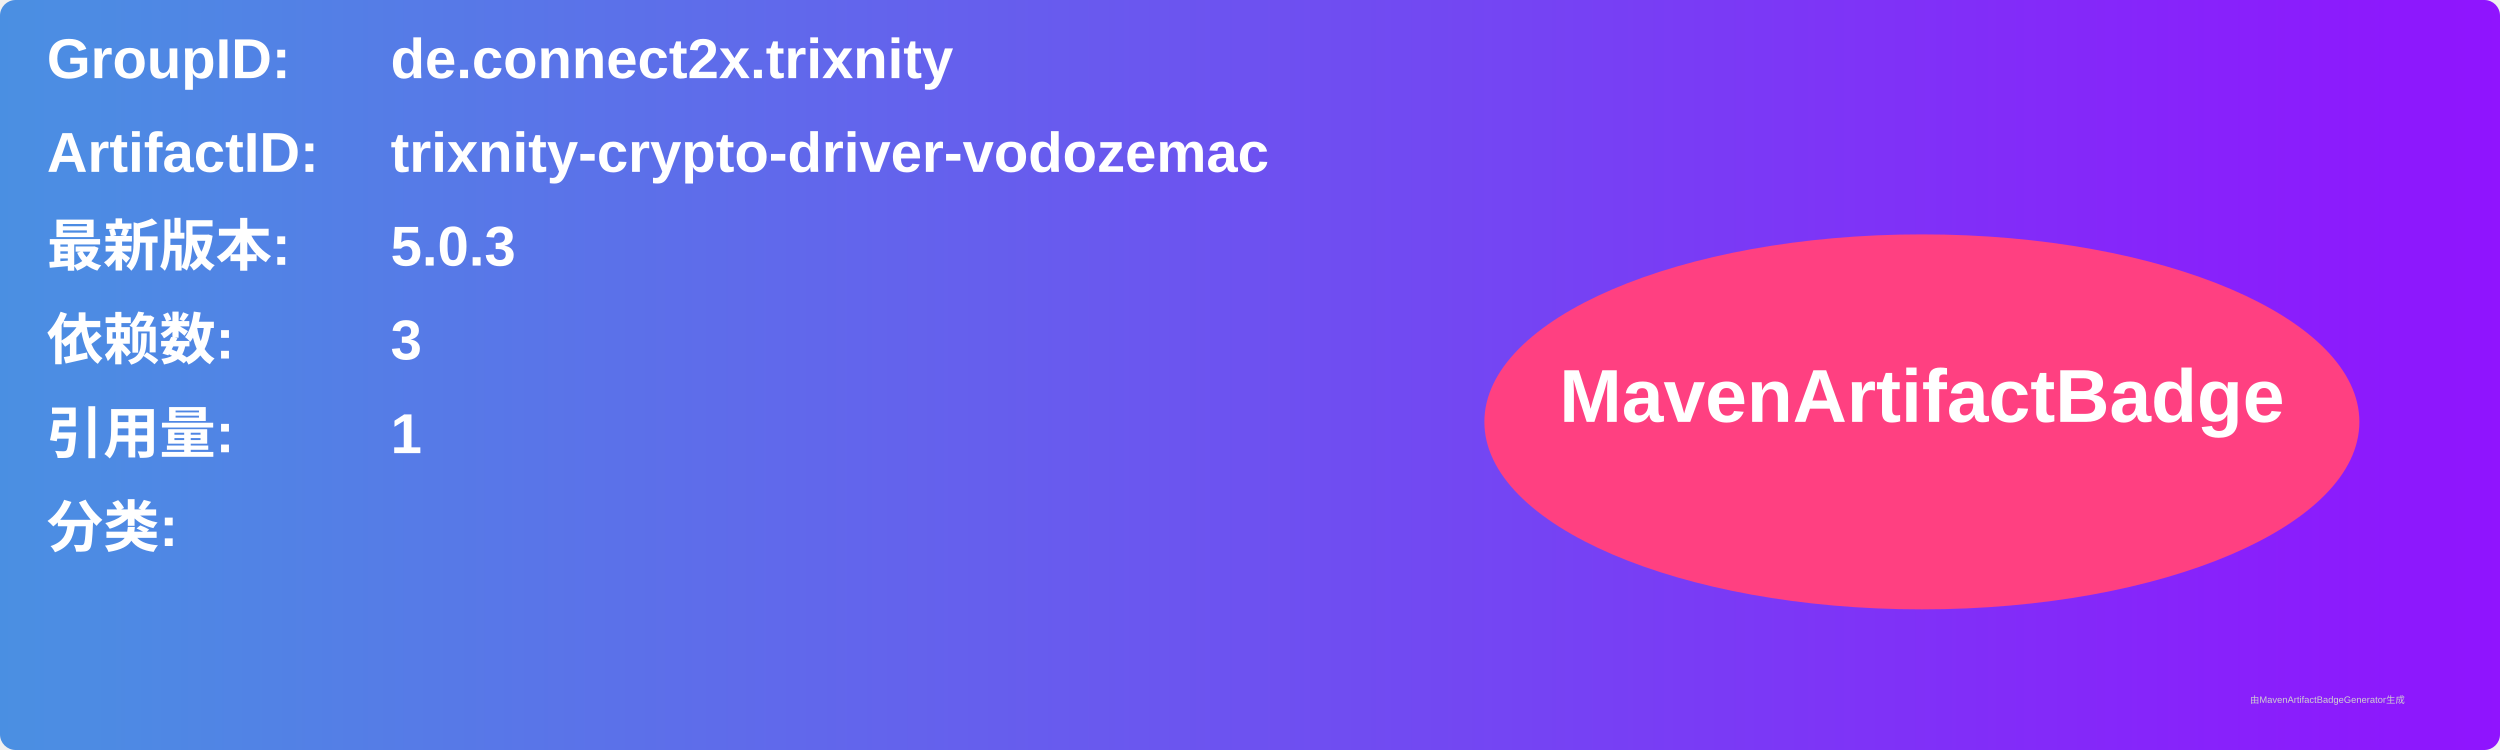
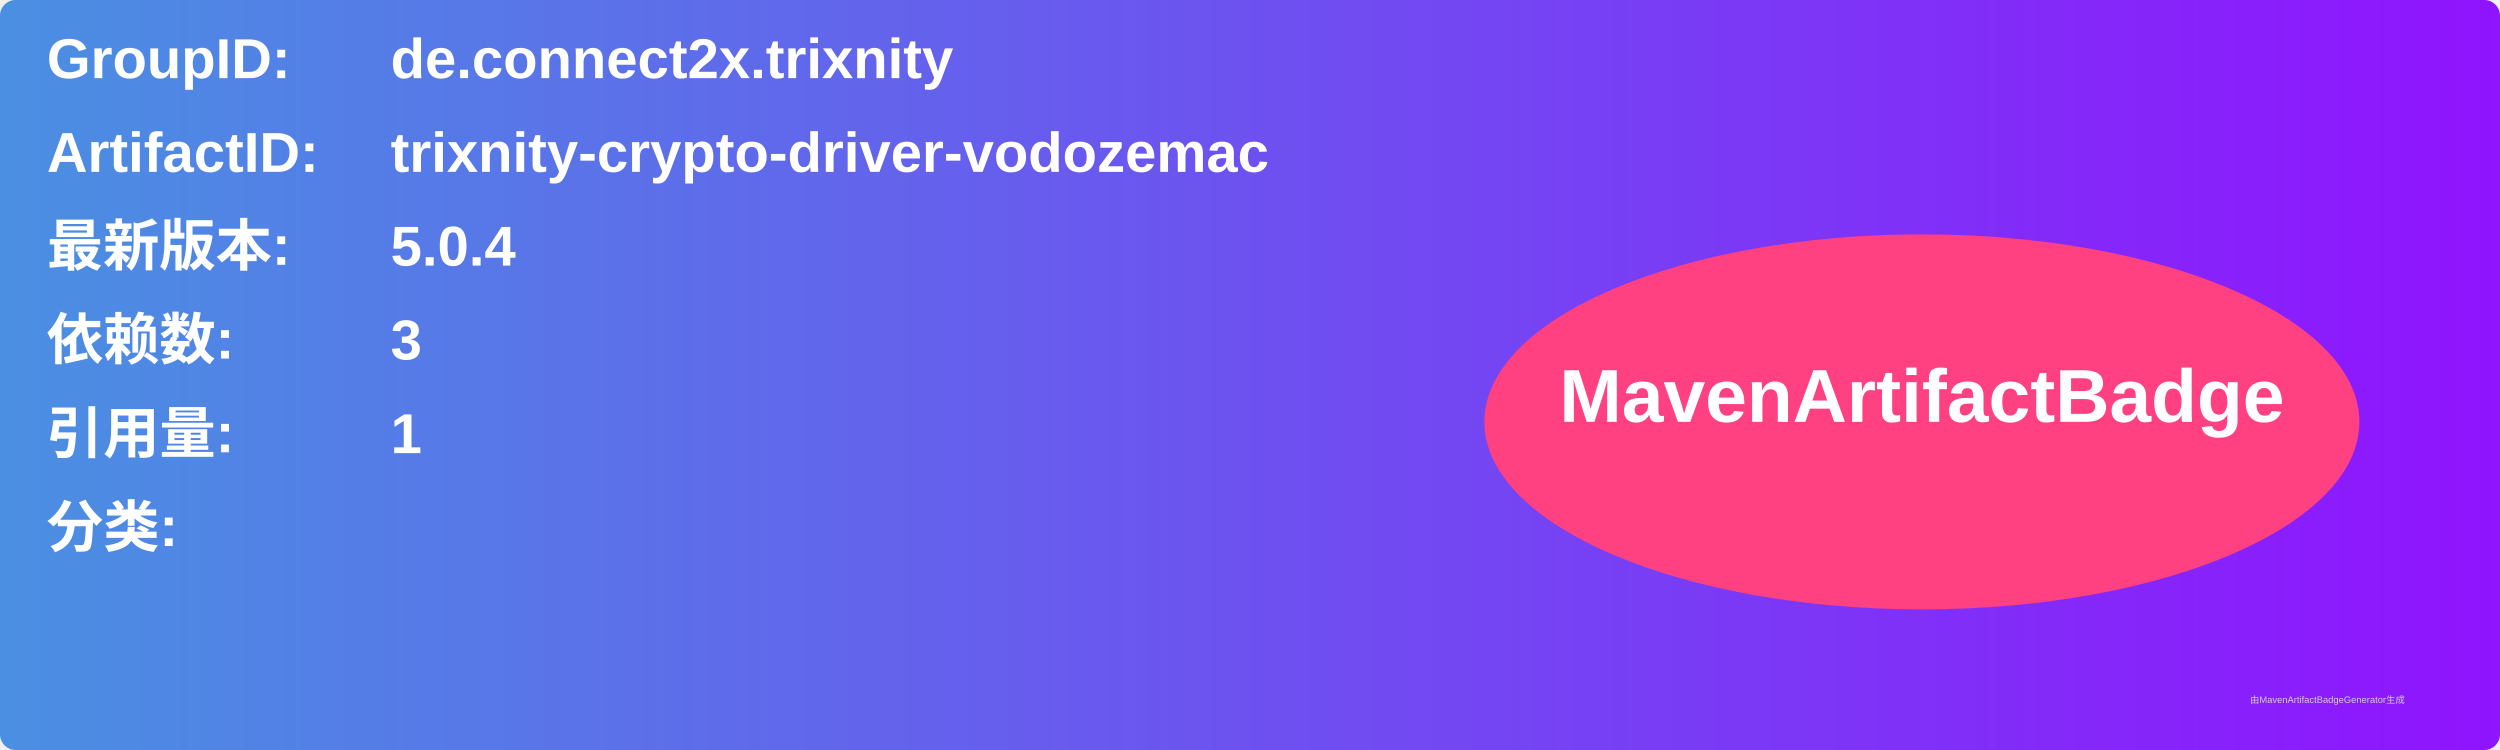
<svg xmlns="http://www.w3.org/2000/svg" width="800" height="240" viewBox="0 0 800 240">
  <linearGradient id="grad" x1="0%" y1="0%" x2="100%" y2="0%">
    <stop offset="0%" stop-color="#4a90e2" />
    <stop offset="100%" stop-color="#9013fe" />
  </linearGradient>
  <rect width="100%" height="100%" rx="5" ry="5" fill="url(#grad)" />
  <g transform="translate(15, 15)">
    <text x="0" y="10" font-family="Arial" font-size="18" fill="white" font-weight="bold" width="260">GroupID:</text>
    <text x="110" y="10" font-family="Arial" font-size="18" fill="white" font-weight="bold" width="460">de.connect2x.trixnity</text>
    <text x="0" y="40" font-family="Arial" font-size="18" fill="white" font-weight="bold" width="260">ArtifactID:</text>
    <text x="110" y="40" font-family="Arial" font-size="18" fill="white" font-weight="bold" width="460">trixnity-crypto-driver-vodozemac</text>
    <text x="0" y="70" font-family="Arial" font-size="18" fill="white" font-weight="bold">最新版本:</text>
    <text x="110" y="70" font-family="Arial" font-size="18" fill="white" font-weight="bold">
-       <tspan font-weight="bold">5.0.3</tspan>
+       <tspan font-weight="bold">5.0.4</tspan>
    </text>
    <text x="0" y="100" font-family="Arial" font-size="18" fill="white" font-weight="bold">依赖数: </text>
    <text x="110" y="100" font-family="Arial" font-size="18" fill="white">
      <tspan font-weight="bold">3</tspan>
    </text>
    <text x="0" y="130" font-family="Arial" font-size="18" fill="white" font-weight="bold">引用量: </text>
    <text x="110" y="130" font-family="Arial" font-size="18" fill="white">
      <tspan font-weight="bold">1</tspan>
    </text>
    <text x="0" y="160" font-family="Arial" font-size="18" fill="white" font-weight="bold">分类:</text>
    <text x="10" y="190" font-family="Arial" font-size="10" fill="white">
      <tspan font-weight="bold" />
    </text>
    <ellipse cx="600" cy="120" rx="140" ry="60" fill="#ff4081" />
    <text x="600" y="120" text-anchor="middle" font-family="Arial" font-size="24" fill="white" font-weight="bold">MavenArtifactBadge</text>
  </g>
  <text x="720" y="225" font-family="Arial" font-size="3" fill="#d0d0d0">由MavenArtifactBadgeGenerator生成</text>
</svg>
